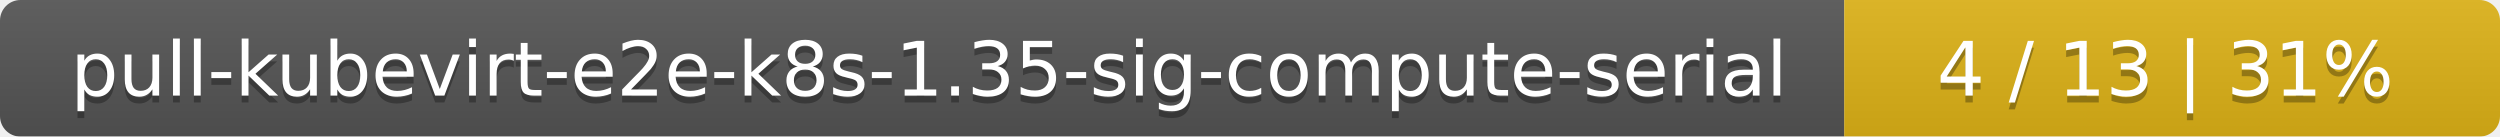
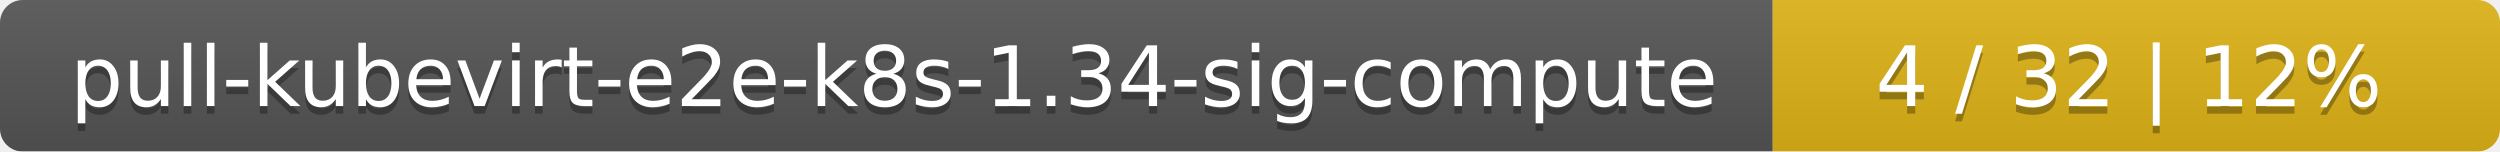
- <svg xmlns="http://www.w3.org/2000/svg" width="366" height="20">
+ <svg xmlns="http://www.w3.org/2000/svg" width="330" height="20">
  <linearGradient id="smooth" x2="0" y2="100%">
    <stop offset="0" stop-color="#bbb" stop-opacity=".1" />
    <stop offset="1" stop-opacity=".1" />
  </linearGradient>
  <mask id="round">
-     <rect width="366" height="20" rx="3" fill="#fff" />
+     <rect width="330" height="20" rx="3" fill="#fff" />
  </mask>
  <g mask="url(#round)">
-     <rect width="270" height="20" fill="#555" />
-     <rect x="270" width="96" height="20" fill="#dfb317" />
-     <rect width="366" height="20" fill="url(#smooth)" />
+     <rect width="234" height="20" fill="#555" />
+     <rect x="234" width="96" height="20" fill="#dfb317" />
+     <rect width="330" height="20" fill="url(#smooth)" />
  </g>
  <g fill="#fff" text-anchor="middle" font-family="DejaVu Sans,Verdana,Geneva,sans-serif" font-size="11">
-     <text x="136" y="15" fill="#010101" fill-opacity=".3">pull-kubevirt-e2e-k8s-1.35-sig-compute-serial</text>
-     <text x="136" y="14">pull-kubevirt-e2e-k8s-1.35-sig-compute-serial</text>
-     <text x="317" y="15" fill="#010101" fill-opacity=".3">4 / 13    |    31%</text>
-     <text x="317" y="14">4 / 13    |    31%</text>
+     <text x="118" y="15" fill="#010101" fill-opacity=".3">pull-kubevirt-e2e-k8s-1.34-sig-compute</text>
+     <text x="118" y="14">pull-kubevirt-e2e-k8s-1.34-sig-compute</text>
+     <text x="281" y="15" fill="#010101" fill-opacity=".3">4 / 32    |    12%</text>
+     <text x="281" y="14">4 / 32    |    12%</text>
  </g>
</svg>
